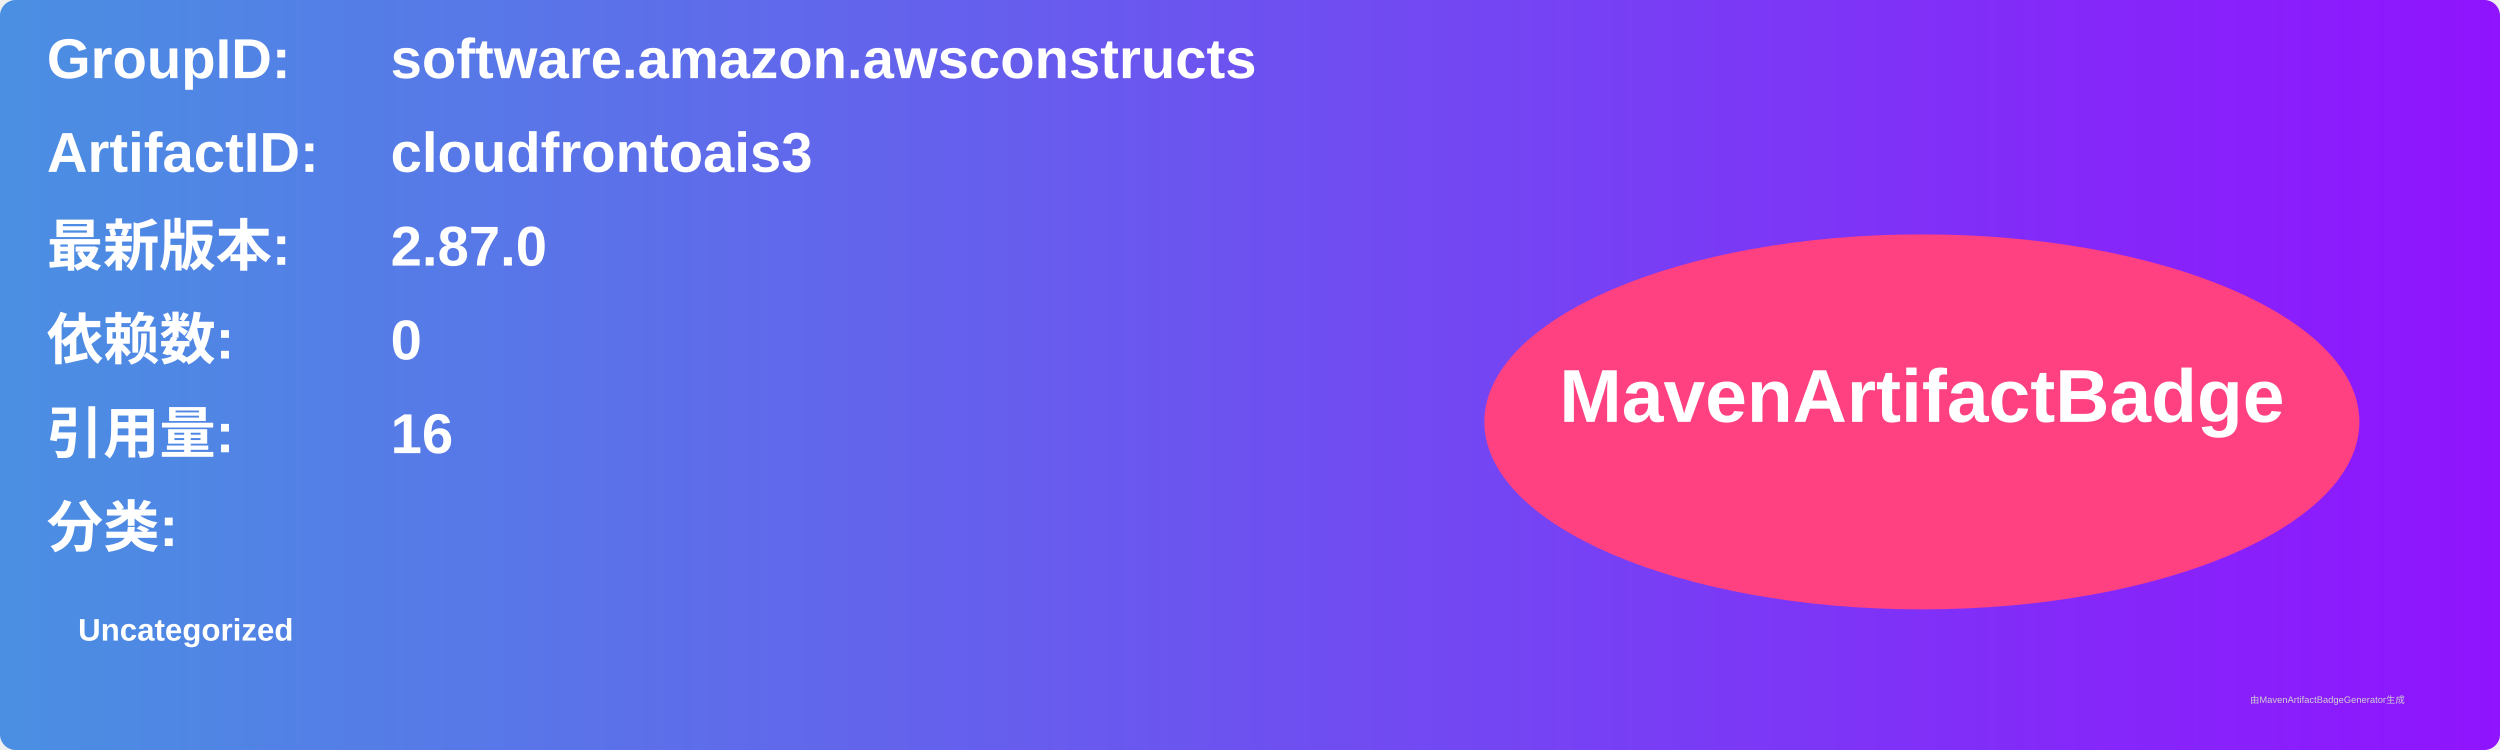
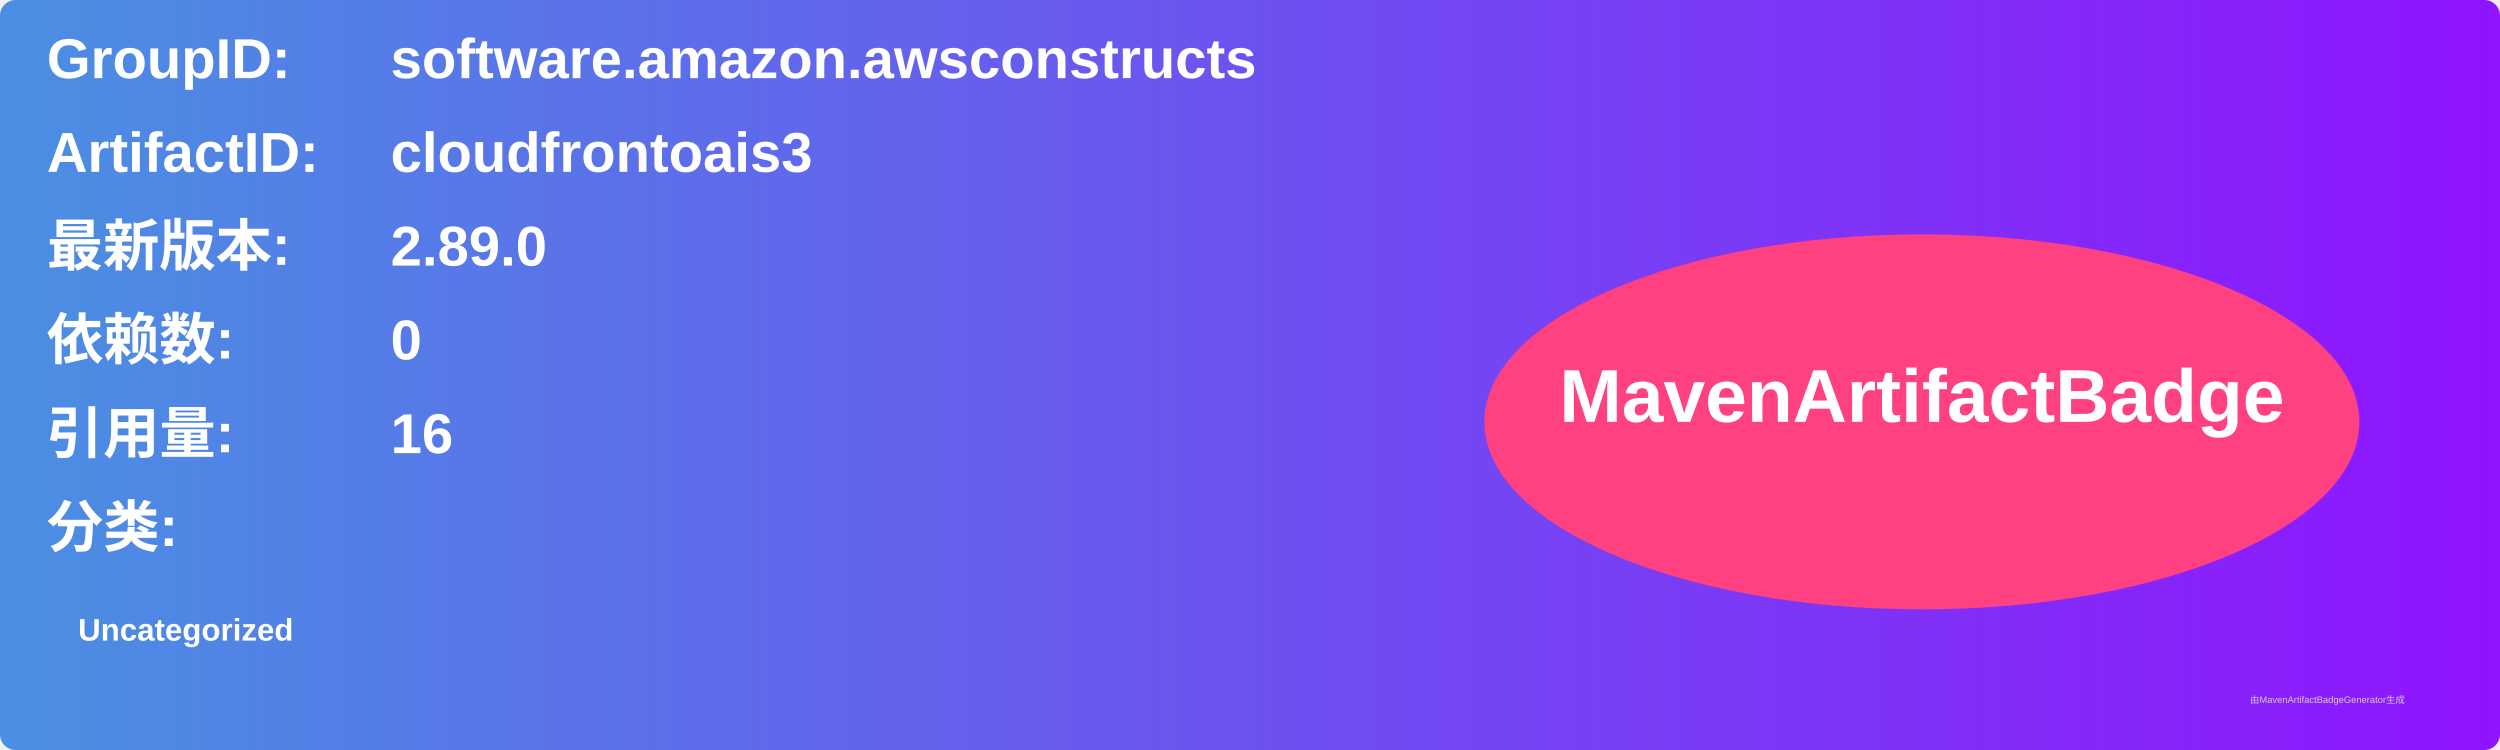
<svg xmlns="http://www.w3.org/2000/svg" width="800" height="240" viewBox="0 0 800 240">
  <linearGradient id="grad" x1="0%" y1="0%" x2="100%" y2="0%">
    <stop offset="0%" stop-color="#4a90e2" />
    <stop offset="100%" stop-color="#9013fe" />
  </linearGradient>
  <rect width="100%" height="100%" rx="5" ry="5" fill="url(#grad)" />
  <g transform="translate(15, 15)">
    <text x="0" y="10" font-family="Arial" font-size="18" fill="white" font-weight="bold" width="260">GroupID:</text>
    <text x="110" y="10" font-family="Arial" font-size="18" fill="white" font-weight="bold" width="460">software.amazon.awsconstructs</text>
    <text x="0" y="40" font-family="Arial" font-size="18" fill="white" font-weight="bold" width="260">ArtifactID:</text>
    <text x="110" y="40" font-family="Arial" font-size="18" fill="white" font-weight="bold" width="460">cloudfrontoais3</text>
    <text x="0" y="70" font-family="Arial" font-size="18" fill="white" font-weight="bold">最新版本:</text>
    <text x="110" y="70" font-family="Arial" font-size="18" fill="white" font-weight="bold">
-       <tspan font-weight="bold">2.87.0</tspan>
+       <tspan font-weight="bold">2.89.0</tspan>
    </text>
    <text x="0" y="100" font-family="Arial" font-size="18" fill="white" font-weight="bold">依赖数: </text>
    <text x="110" y="100" font-family="Arial" font-size="18" fill="white">
      <tspan font-weight="bold">0</tspan>
    </text>
    <text x="0" y="130" font-family="Arial" font-size="18" fill="white" font-weight="bold">引用量: </text>
    <text x="110" y="130" font-family="Arial" font-size="18" fill="white">
      <tspan font-weight="bold">16</tspan>
    </text>
    <text x="0" y="160" font-family="Arial" font-size="18" fill="white" font-weight="bold">分类:</text>
    <text x="10" y="190" font-family="Arial" font-size="10" fill="white">
      <tspan font-weight="bold">Uncategorized</tspan>
    </text>
    <ellipse cx="600" cy="120" rx="140" ry="60" fill="#ff4081" />
    <text x="600" y="120" text-anchor="middle" font-family="Arial" font-size="24" fill="white" font-weight="bold">MavenArtifactBadge</text>
  </g>
  <text x="720" y="225" font-family="Arial" font-size="3" fill="#d0d0d0">由MavenArtifactBadgeGenerator生成</text>
</svg>
